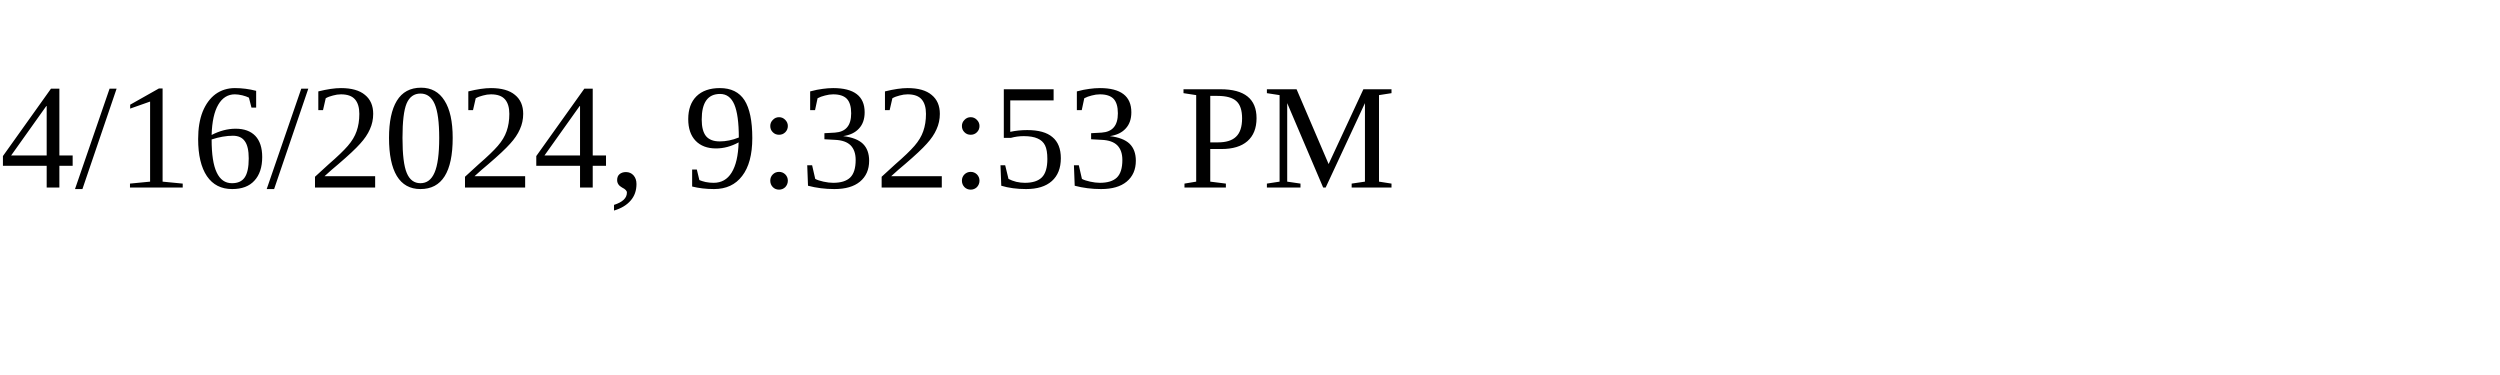
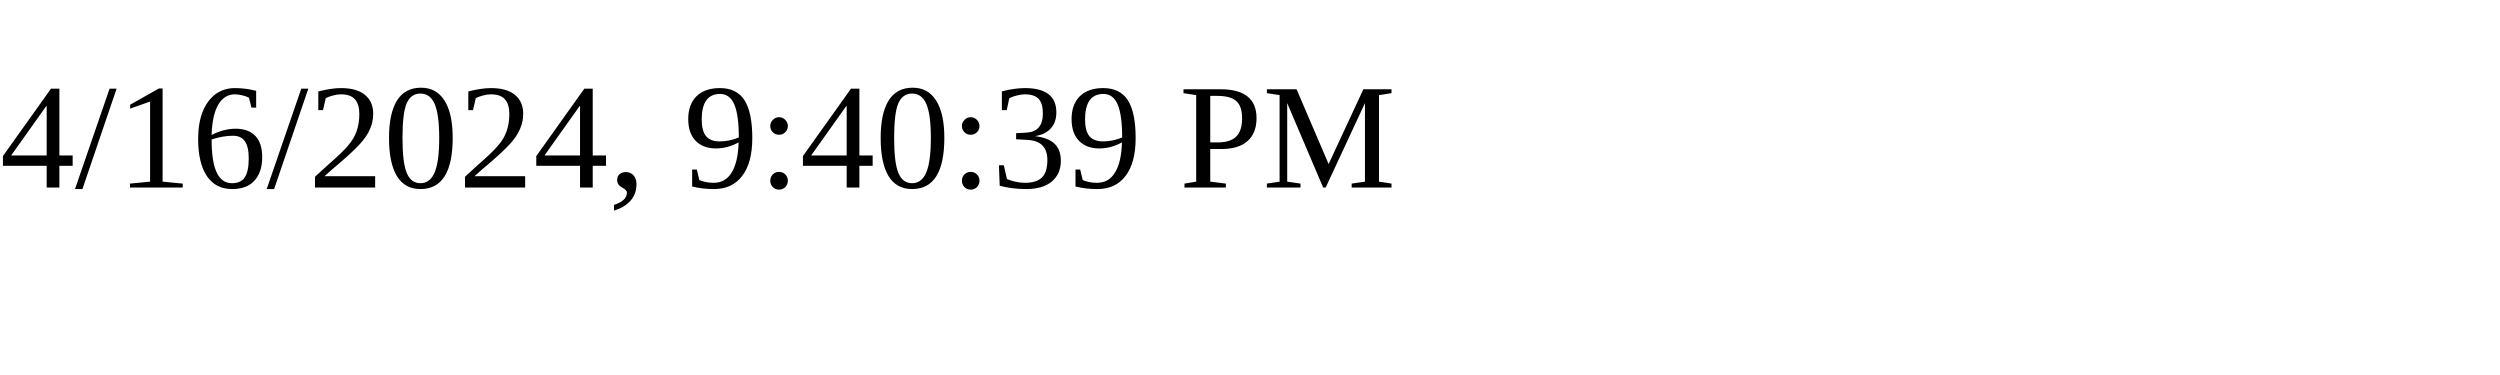
<svg xmlns="http://www.w3.org/2000/svg" height="30" width="200">
-   <text x="0" y="15">4/16/2024, 9:32:53 PM</text>
+   <text x="0" y="15">4/16/2024, 9:40:39 PM</text>
</svg>
